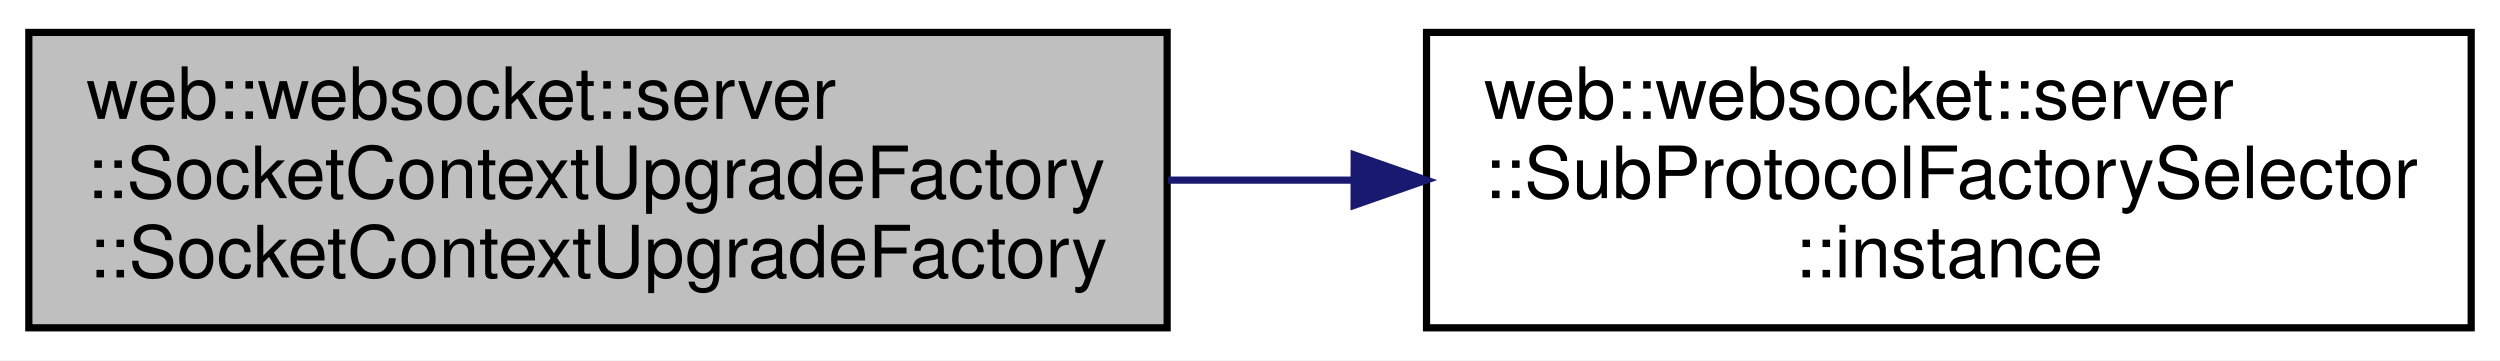
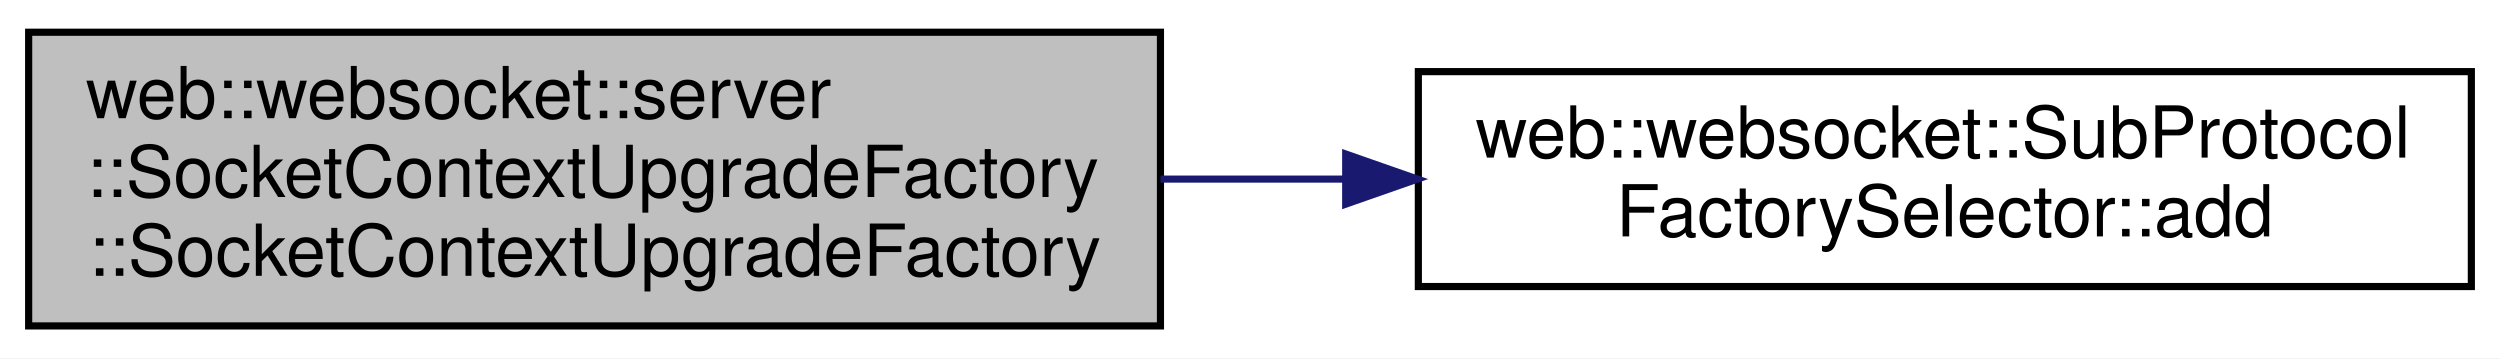
- <svg xmlns="http://www.w3.org/2000/svg" xmlns:xlink="http://www.w3.org/1999/xlink" width="347pt" height="50pt" viewBox="0.00 0.00 347.00 50.00">
+ <svg xmlns="http://www.w3.org/2000/svg" xmlns:xlink="http://www.w3.org/1999/xlink" width="349pt" height="50pt" viewBox="0.00 0.00 349.00 50.00">
  <g id="graph0" class="graph" transform="scale(1 1) rotate(0) translate(4 46)">
-     <polygon fill="white" stroke="transparent" points="-4,4 -4,-46 343,-46 343,4 -4,4" />
+     <polygon fill="white" stroke="transparent" points="-4,4 -4,-46 345,-46 345,4 -4,4" />
    <g id="node1" class="node">
      <g id="a_node1">
        <a xlink:title=" ">
          <polygon fill="#bfbfbf" stroke="black" points="0,-0.5 0,-41.5 158,-41.5 158,-0.5 0,-0.5" />
          <text text-anchor="start" x="8" y="-29.5" font-family="Helvetica,sans-Serif" font-size="10.00">web::websocket::server</text>
          <text text-anchor="start" x="8" y="-18.5" font-family="Helvetica,sans-Serif" font-size="10.00">::SocketContextUpgradeFactory</text>
          <text text-anchor="middle" x="79" y="-7.5" font-family="Helvetica,sans-Serif" font-size="10.00">::SocketContextUpgradeFactory</text>
        </a>
      </g>
    </g>
    <g id="node2" class="node">
      <g id="a_node2">
-         <a xlink:href="classweb_1_1websocket_1_1server_1_1_sub_protocol_factory_selector.html#a8216c6fb10d34e8165cf51aa6a4afc02" target="_top" xlink:title=" ">
-           <polygon fill="white" stroke="black" points="194,-0.5 194,-41.5 339,-41.5 339,-0.5 194,-0.5" />
-           <text text-anchor="start" x="202" y="-29.5" font-family="Helvetica,sans-Serif" font-size="10.00">web::websocket::server</text>
-           <text text-anchor="start" x="202" y="-18.5" font-family="Helvetica,sans-Serif" font-size="10.00">::SubProtocolFactorySelector</text>
-           <text text-anchor="middle" x="266.5" y="-7.5" font-family="Helvetica,sans-Serif" font-size="10.00">::instance</text>
+         <a xlink:href="classweb_1_1websocket_1_1_sub_protocol_factory_selector.html#acede132589364760936fe84cc98cb7a3" target="_top" xlink:title=" ">
+           <polygon fill="white" stroke="black" points="194,-6 194,-36 341,-36 341,-6 194,-6" />
+           <text text-anchor="start" x="202" y="-24" font-family="Helvetica,sans-Serif" font-size="10.00">web::websocket::SubProtocol</text>
+           <text text-anchor="middle" x="267.5" y="-13" font-family="Helvetica,sans-Serif" font-size="10.00">FactorySelector::add</text>
        </a>
      </g>
    </g>
    <g id="edge1" class="edge">
-       <path fill="none" stroke="midnightblue" d="M158.13,-21C166.58,-21 175.19,-21 183.68,-21" />
-       <polygon fill="midnightblue" stroke="midnightblue" points="183.96,-24.5 193.96,-21 183.95,-17.5 183.96,-24.5" />
+       <path fill="none" stroke="midnightblue" d="M158.01,-21C166.55,-21 175.26,-21 183.85,-21" />
+       <polygon fill="midnightblue" stroke="midnightblue" points="183.86,-24.5 193.86,-21 183.86,-17.5 183.86,-24.5" />
    </g>
  </g>
</svg>
